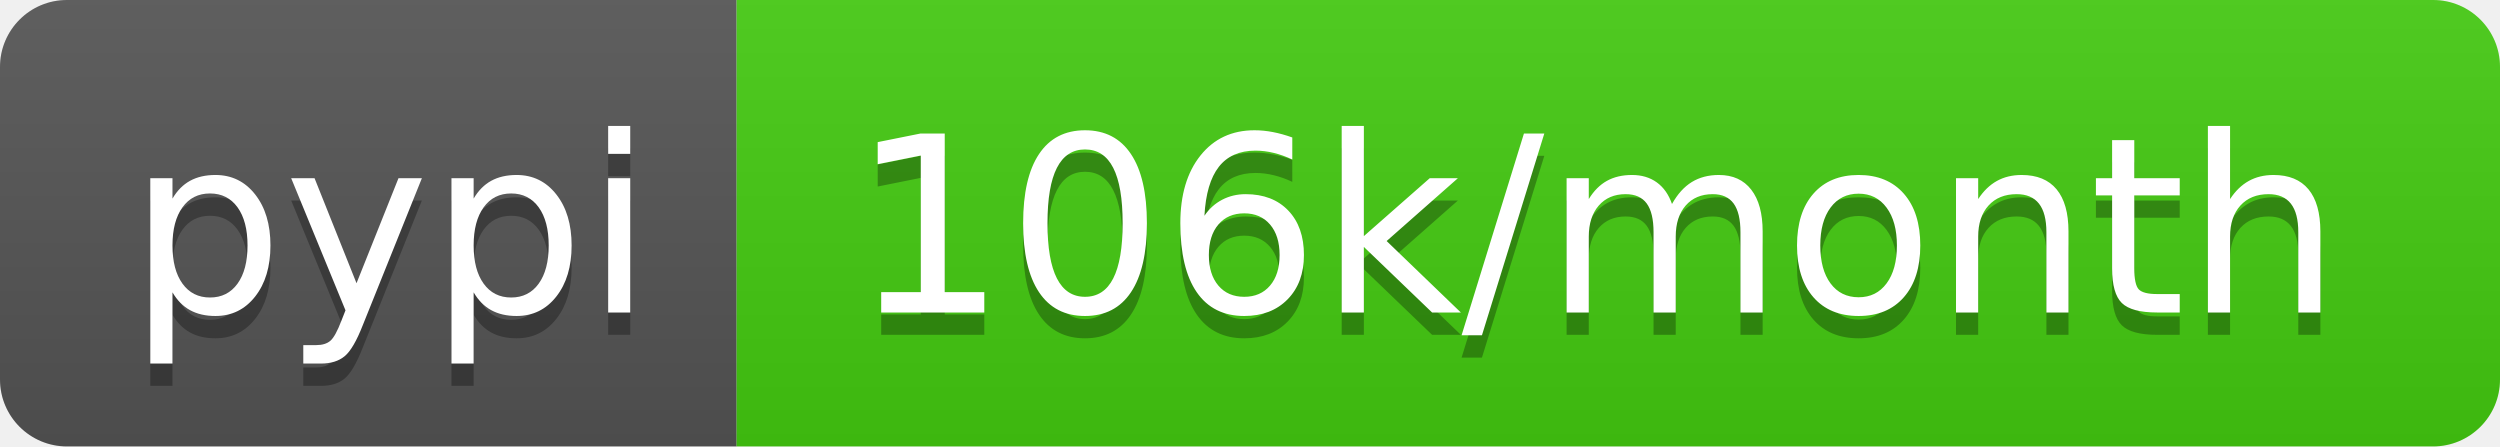
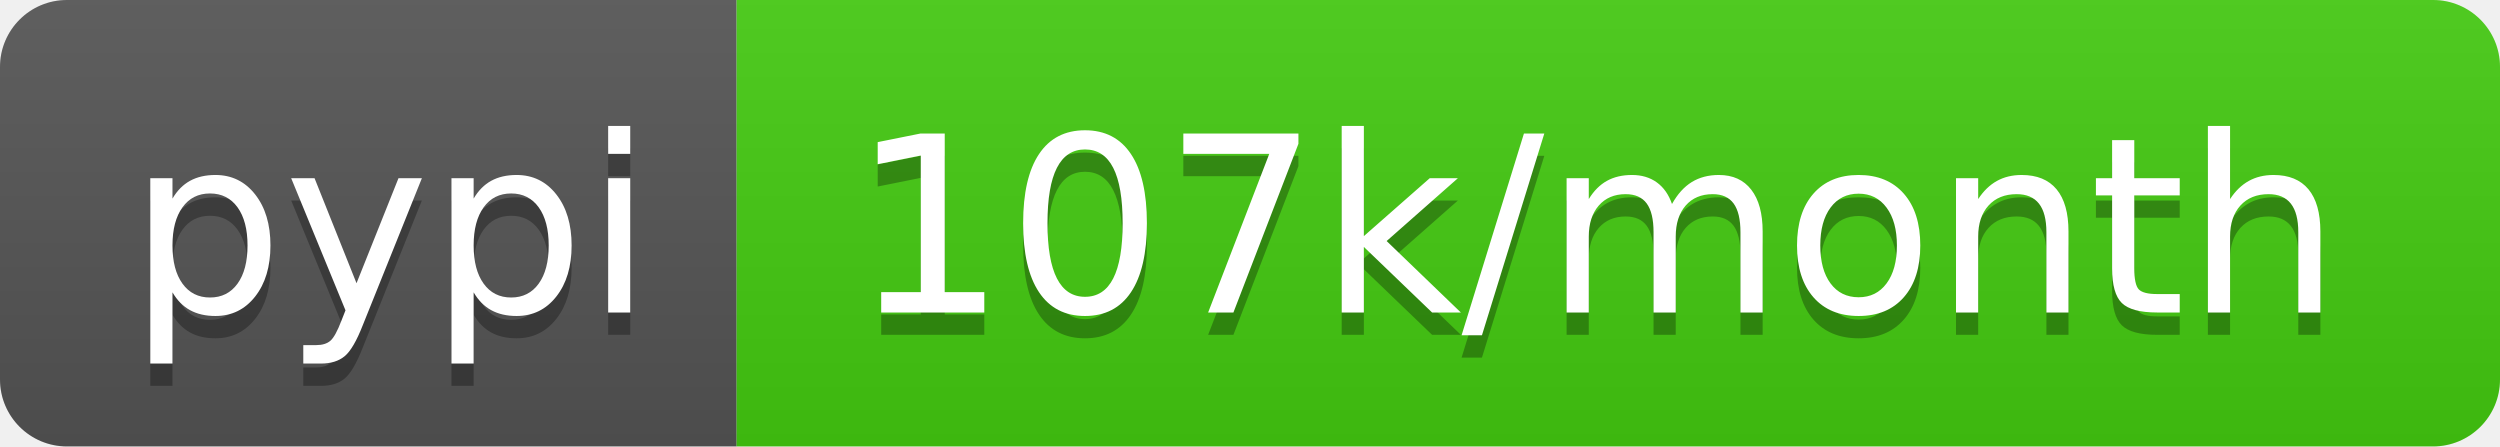
<svg xmlns="http://www.w3.org/2000/svg" width="112" height="20">
  <linearGradient id="b" x2="0" y2="100%">
    <stop offset="0" stop-color="#bbb" stop-opacity=".1" />
    <stop offset="1" stop-opacity=".1" />
  </linearGradient>
  <clipPath id="a">
    <rect width="112" height="20" rx="3" fill="#fff" />
  </clipPath>
  <g clip-path="url(#a)">
    <path fill="#555" d="M0 0h33v20H0z" />
    <path fill="#4c1" d="M33 0h79v20H33z" />
    <path fill="url(#b)" d="M0 0h112v20H0z" />
  </g>
  <g fill="#fff" text-anchor="middle" font-family="DejaVu Sans,Verdana,Geneva,sans-serif" font-size="110">
    <text x="175" y="150" fill="#010101" fill-opacity=".3" transform="scale(.1)" textLength="230">pypi</text>
    <text x="175" y="140" transform="scale(.1)" textLength="230">pypi</text>
-     <text x="715" y="150" fill="#010101" fill-opacity=".3" transform="scale(.1)" textLength="690">106k/month</text>
-     <text x="715" y="140" transform="scale(.1)" textLength="690">106k/month</text>
+     <text x="715" y="150" fill="#010101" fill-opacity=".3" transform="scale(.1)" textLength="690">107k/month</text>
+     <text x="715" y="140" transform="scale(.1)" textLength="690">107k/month</text>
  </g>
</svg>
